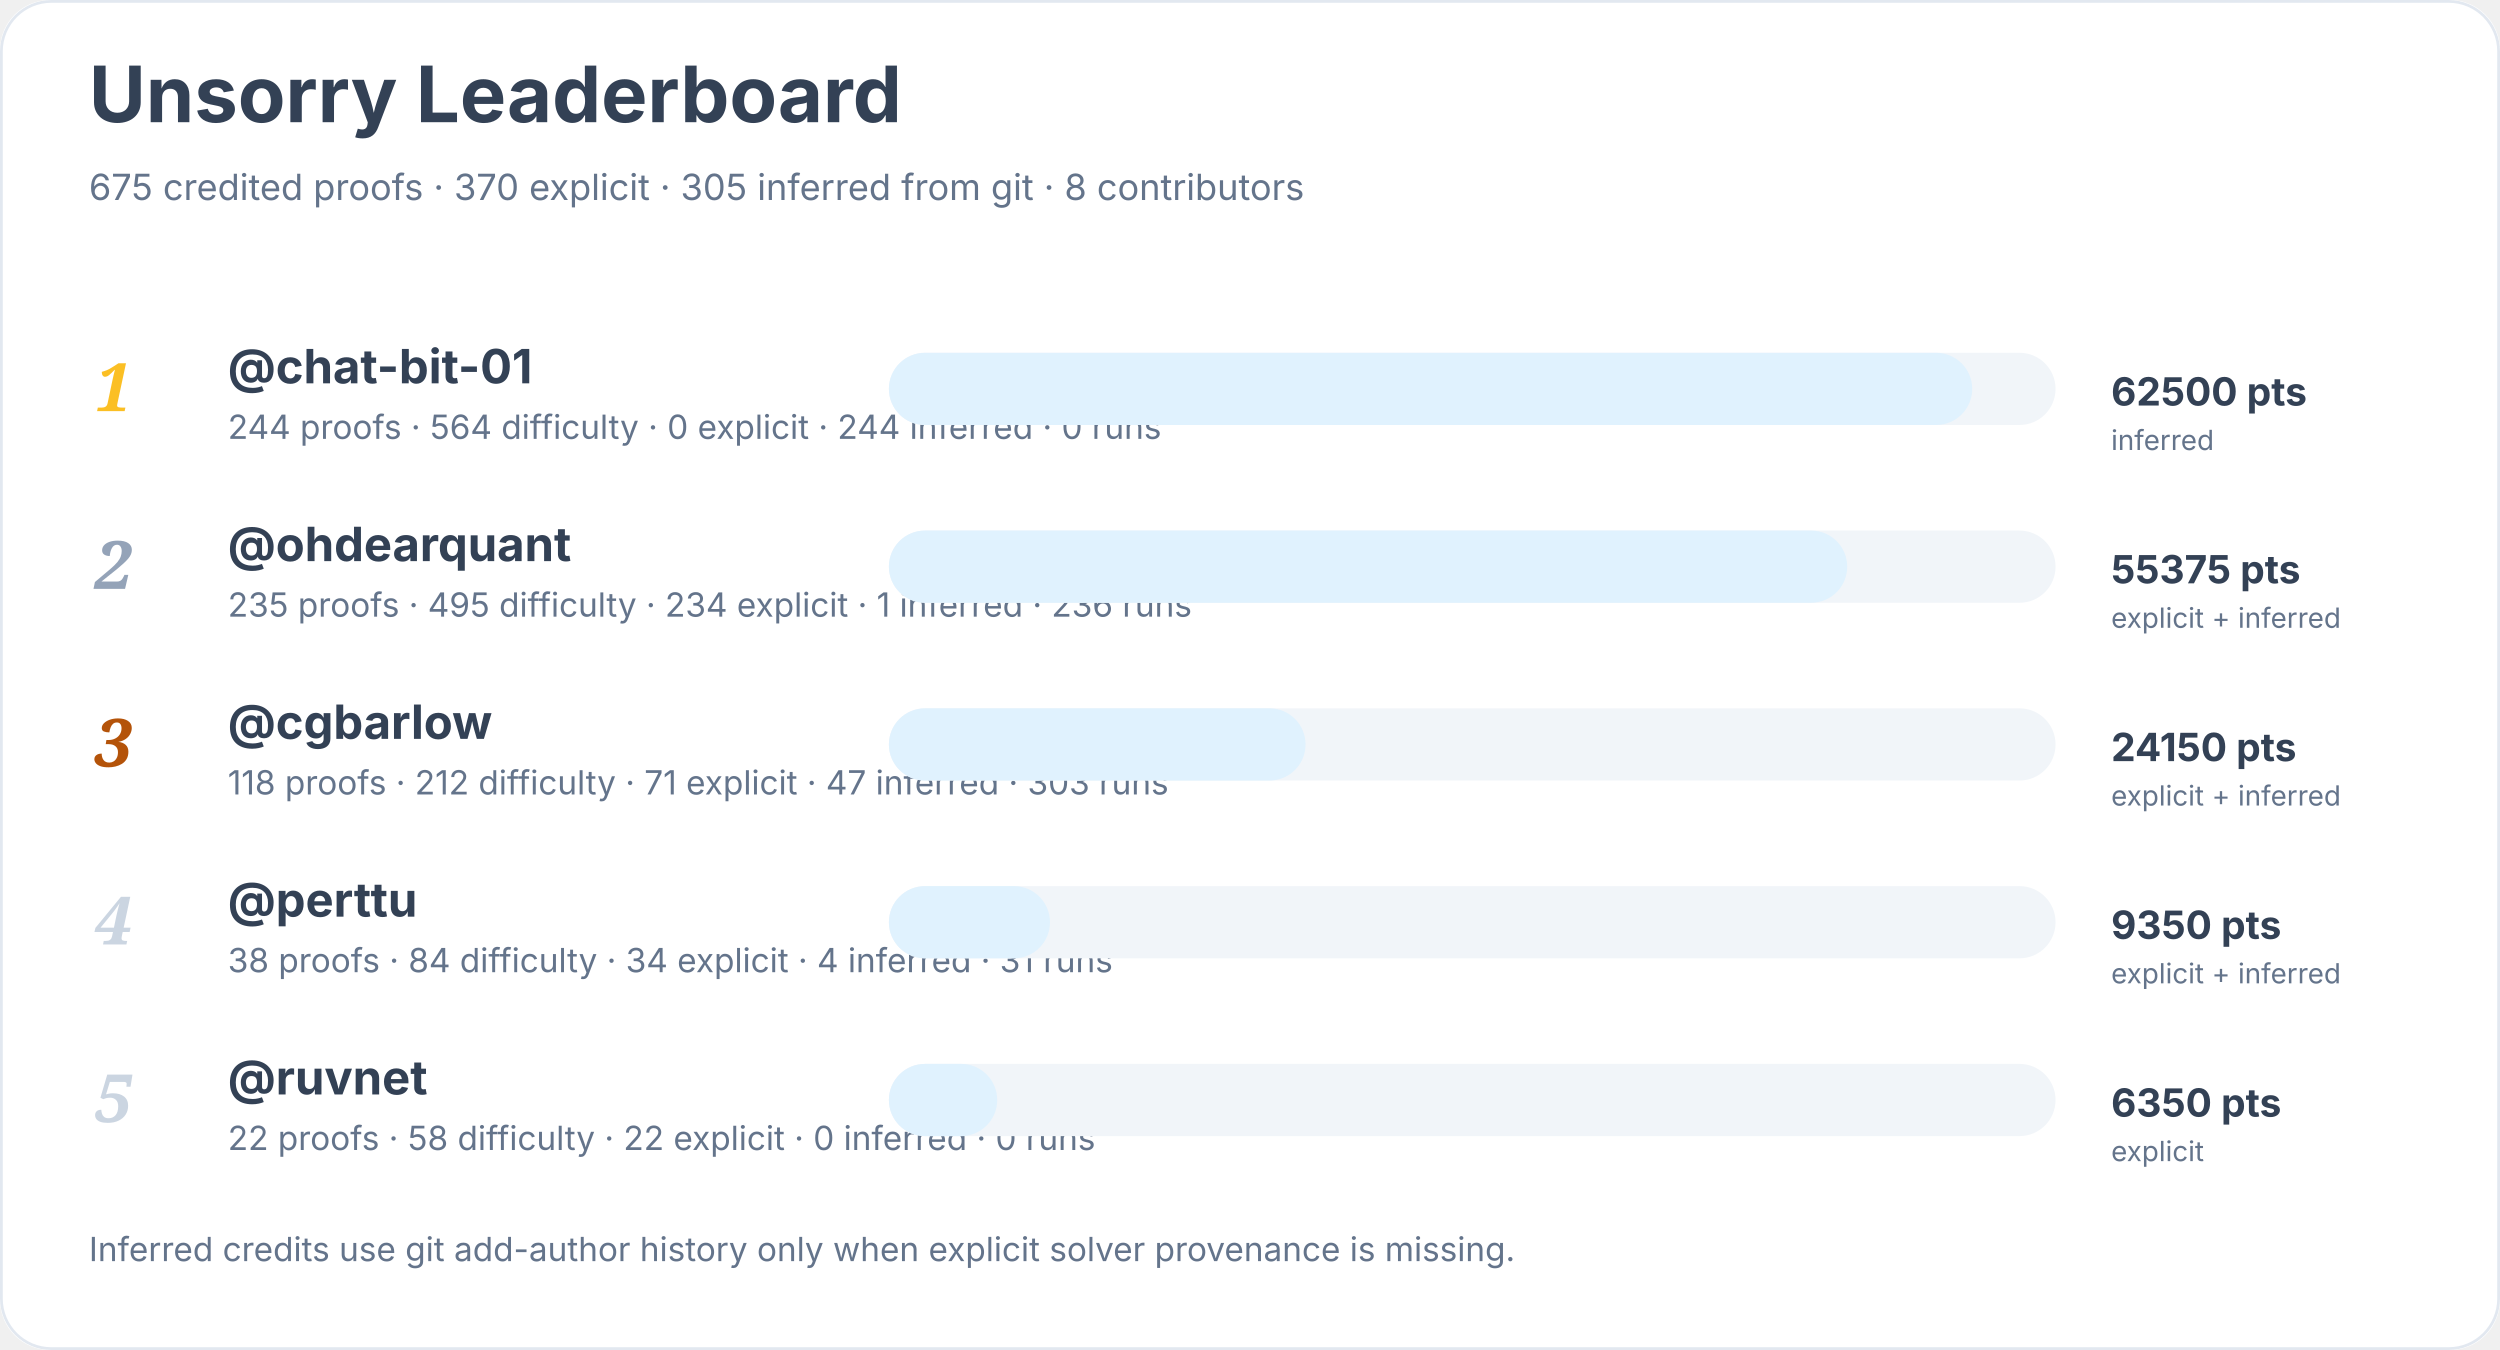
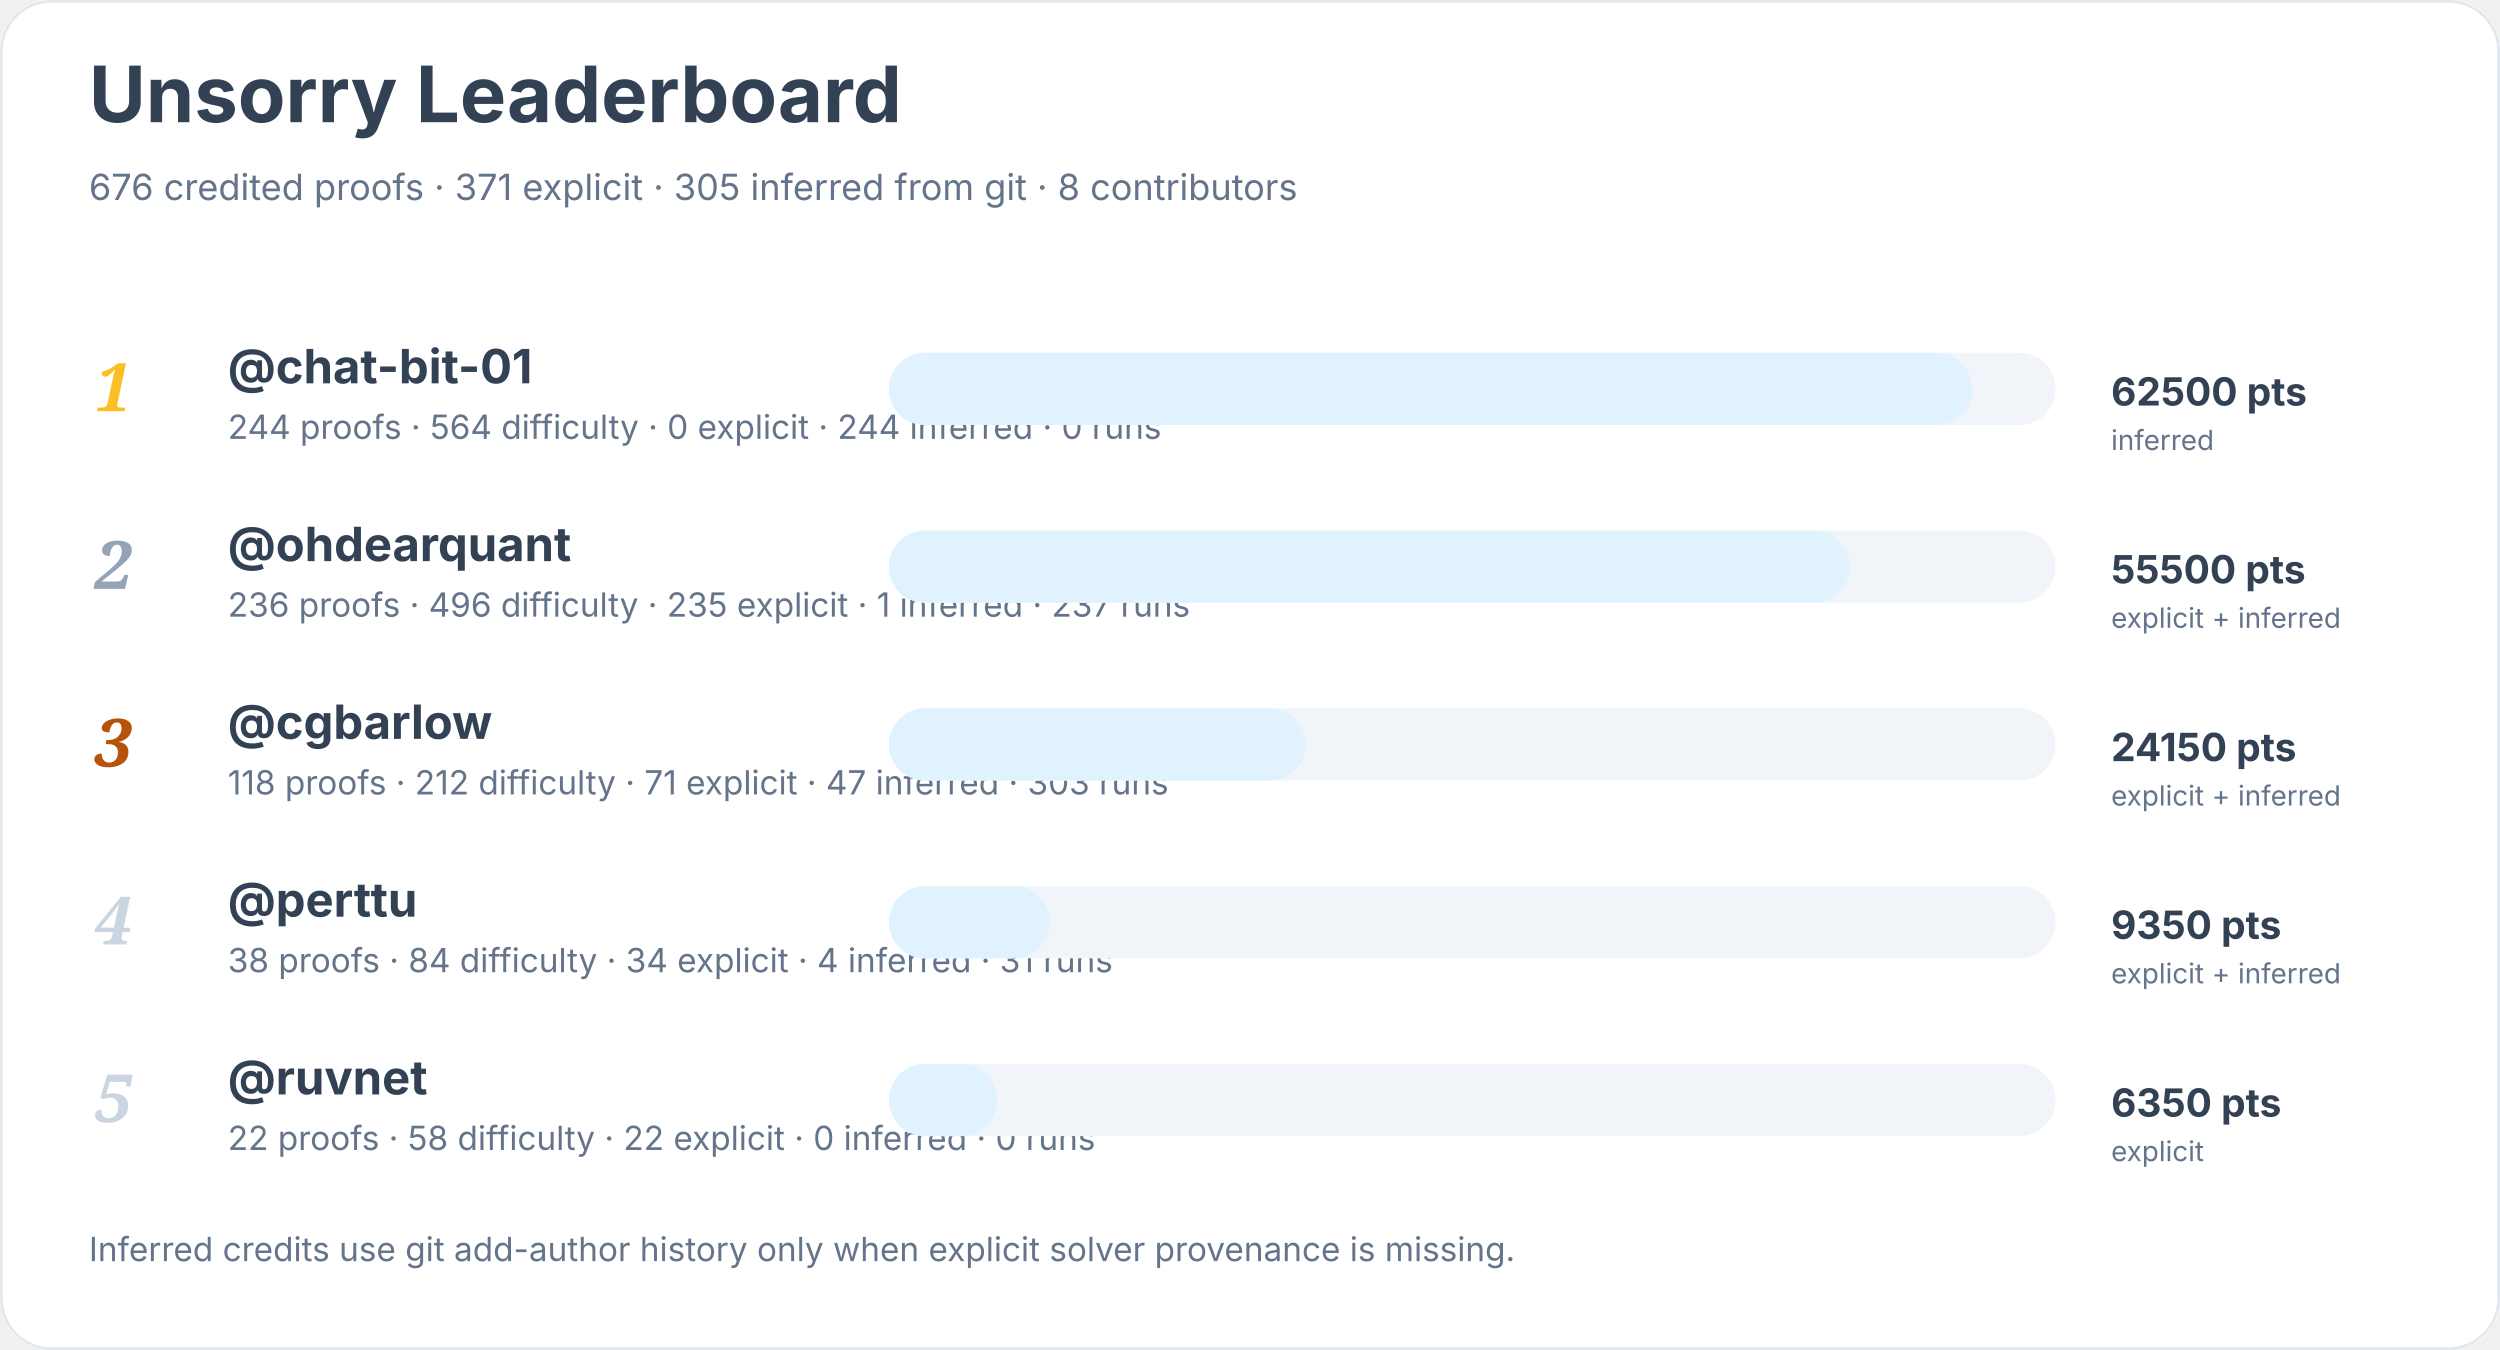
<svg xmlns="http://www.w3.org/2000/svg" width="900" height="486" viewBox="0 0 900 486" role="img" aria-labelledby="title desc">
  <rect width="900" height="100%" rx="18" fill="#ffffff" />
  <rect x="0.5" y="0.5" width="899" height="485" rx="18" fill="none" stroke="#e2e8f0" />
  <text x="32" y="44" font-family="Inter, system-ui, sans-serif" font-size="28" font-weight="700" fill="#334155">Unsorry Leaderboard</text>
-   <text x="32" y="72" font-family="Inter, system-ui, sans-serif" font-size="13" fill="#64748b">675 credited proofs · 370 explicit · 305 inferred from git · 8 contributors</text>
+   <text x="32" y="72" font-family="Inter, system-ui, sans-serif" font-size="13" fill="#64748b">676 credited proofs · 371 explicit · 305 inferred from git · 8 contributors</text>
  <text x="34" y="148" font-family="Georgia, serif" font-size="24" font-style="italic" font-weight="700" fill="#fbbf24">1</text>
  <a href="https://github.com/chat-bit-01">
    <text x="82" y="138" font-family="Inter, system-ui, sans-serif" font-size="17" font-weight="650" fill="#334155">@chat-bit-01</text>
  </a>
  <text x="82" y="158" font-family="Inter, system-ui, sans-serif" font-size="12" fill="#64748b">244 proofs · 564 difficulty · 0 explicit · 244 inferred · 0 runs</text>
  <rect x="320" y="127" width="420" height="26" rx="13" fill="#f1f5f9" />
  <rect x="320" y="127" width="390" height="26" rx="13" fill="#e0f2fe" />
  <text x="760" y="146" font-family="Inter, system-ui, sans-serif" font-size="14" font-weight="700" fill="#334155">62500 pts</text>
  <text x="760" y="162" font-family="Inter, system-ui, sans-serif" font-size="10" fill="#64748b">inferred</text>
  <text x="34" y="212" font-family="Georgia, serif" font-size="24" font-style="italic" font-weight="700" fill="#94a3b8">2</text>
  <a href="https://github.com/ohdearquant">
    <text x="82" y="202" font-family="Inter, system-ui, sans-serif" font-size="17" font-weight="650" fill="#334155">@ohdearquant</text>
  </a>
-   <text x="82" y="222" font-family="Inter, system-ui, sans-serif" font-size="12" fill="#64748b">235 proofs · 495 difficulty · 234 explicit · 1 inferred · 236 runs</text>
+   <text x="82" y="222" font-family="Inter, system-ui, sans-serif" font-size="12" fill="#64748b">236 proofs · 496 difficulty · 235 explicit · 1 inferred · 237 runs</text>
  <rect x="320" y="191" width="420" height="26" rx="13" fill="#f1f5f9" />
-   <rect x="320" y="191" width="345" height="26" rx="13" fill="#e0f2fe" />
-   <text x="760" y="210" font-family="Inter, system-ui, sans-serif" font-size="14" font-weight="700" fill="#334155">55375 pts</text>
+   <rect x="320" y="191" width="346" height="26" rx="13" fill="#e0f2fe" />
+   <text x="760" y="210" font-family="Inter, system-ui, sans-serif" font-size="14" font-weight="700" fill="#334155">55500 pts</text>
  <text x="760" y="226" font-family="Inter, system-ui, sans-serif" font-size="10" fill="#64748b">explicit + inferred</text>
  <text x="34" y="276" font-family="Georgia, serif" font-size="24" font-style="italic" font-weight="700" fill="#b45309">3</text>
  <a href="https://github.com/cgbarlow">
    <text x="82" y="266" font-family="Inter, system-ui, sans-serif" font-size="17" font-weight="650" fill="#334155">@cgbarlow</text>
  </a>
  <text x="82" y="286" font-family="Inter, system-ui, sans-serif" font-size="12" fill="#64748b">118 proofs · 212 difficulty · 71 explicit · 47 inferred · 303 runs</text>
  <rect x="320" y="255" width="420" height="26" rx="13" fill="#f1f5f9" />
  <rect x="320" y="255" width="150" height="26" rx="13" fill="#e0f2fe" />
  <text x="760" y="274" font-family="Inter, system-ui, sans-serif" font-size="14" font-weight="700" fill="#334155">24150 pts</text>
  <text x="760" y="290" font-family="Inter, system-ui, sans-serif" font-size="10" fill="#64748b">explicit + inferred</text>
  <text x="34" y="340" font-family="Georgia, serif" font-size="24" font-style="italic" font-weight="700" fill="#cbd5e1">4</text>
  <a href="https://github.com/perttu">
    <text x="82" y="330" font-family="Inter, system-ui, sans-serif" font-size="17" font-weight="650" fill="#334155">@perttu</text>
  </a>
  <text x="82" y="350" font-family="Inter, system-ui, sans-serif" font-size="12" fill="#64748b">38 proofs · 84 difficulty · 34 explicit · 4 inferred · 31 runs</text>
  <rect x="320" y="319" width="420" height="26" rx="13" fill="#f1f5f9" />
  <rect x="320" y="319" width="58" height="26" rx="13" fill="#e0f2fe" />
  <text x="760" y="338" font-family="Inter, system-ui, sans-serif" font-size="14" font-weight="700" fill="#334155">9350 pts</text>
  <text x="760" y="354" font-family="Inter, system-ui, sans-serif" font-size="10" fill="#64748b">explicit + inferred</text>
  <text x="34" y="404" font-family="Georgia, serif" font-size="24" font-style="italic" font-weight="700" fill="#cbd5e1">5</text>
  <a href="https://github.com/ruvnet">
    <text x="82" y="394" font-family="Inter, system-ui, sans-serif" font-size="17" font-weight="650" fill="#334155">@ruvnet</text>
  </a>
  <text x="82" y="414" font-family="Inter, system-ui, sans-serif" font-size="12" fill="#64748b">22 proofs · 58 difficulty · 22 explicit · 0 inferred · 0 runs</text>
  <rect x="320" y="383" width="420" height="26" rx="13" fill="#f1f5f9" />
  <rect x="320" y="383" width="39" height="26" rx="13" fill="#e0f2fe" />
  <text x="760" y="402" font-family="Inter, system-ui, sans-serif" font-size="14" font-weight="700" fill="#334155">6350 pts</text>
  <text x="760" y="418" font-family="Inter, system-ui, sans-serif" font-size="10" fill="#64748b">explicit</text>
  <text x="32" y="454" font-family="Inter, system-ui, sans-serif" font-size="12" fill="#64748b">Inferred credits use git add-author history only when explicit solver provenance is missing.</text>
</svg>
